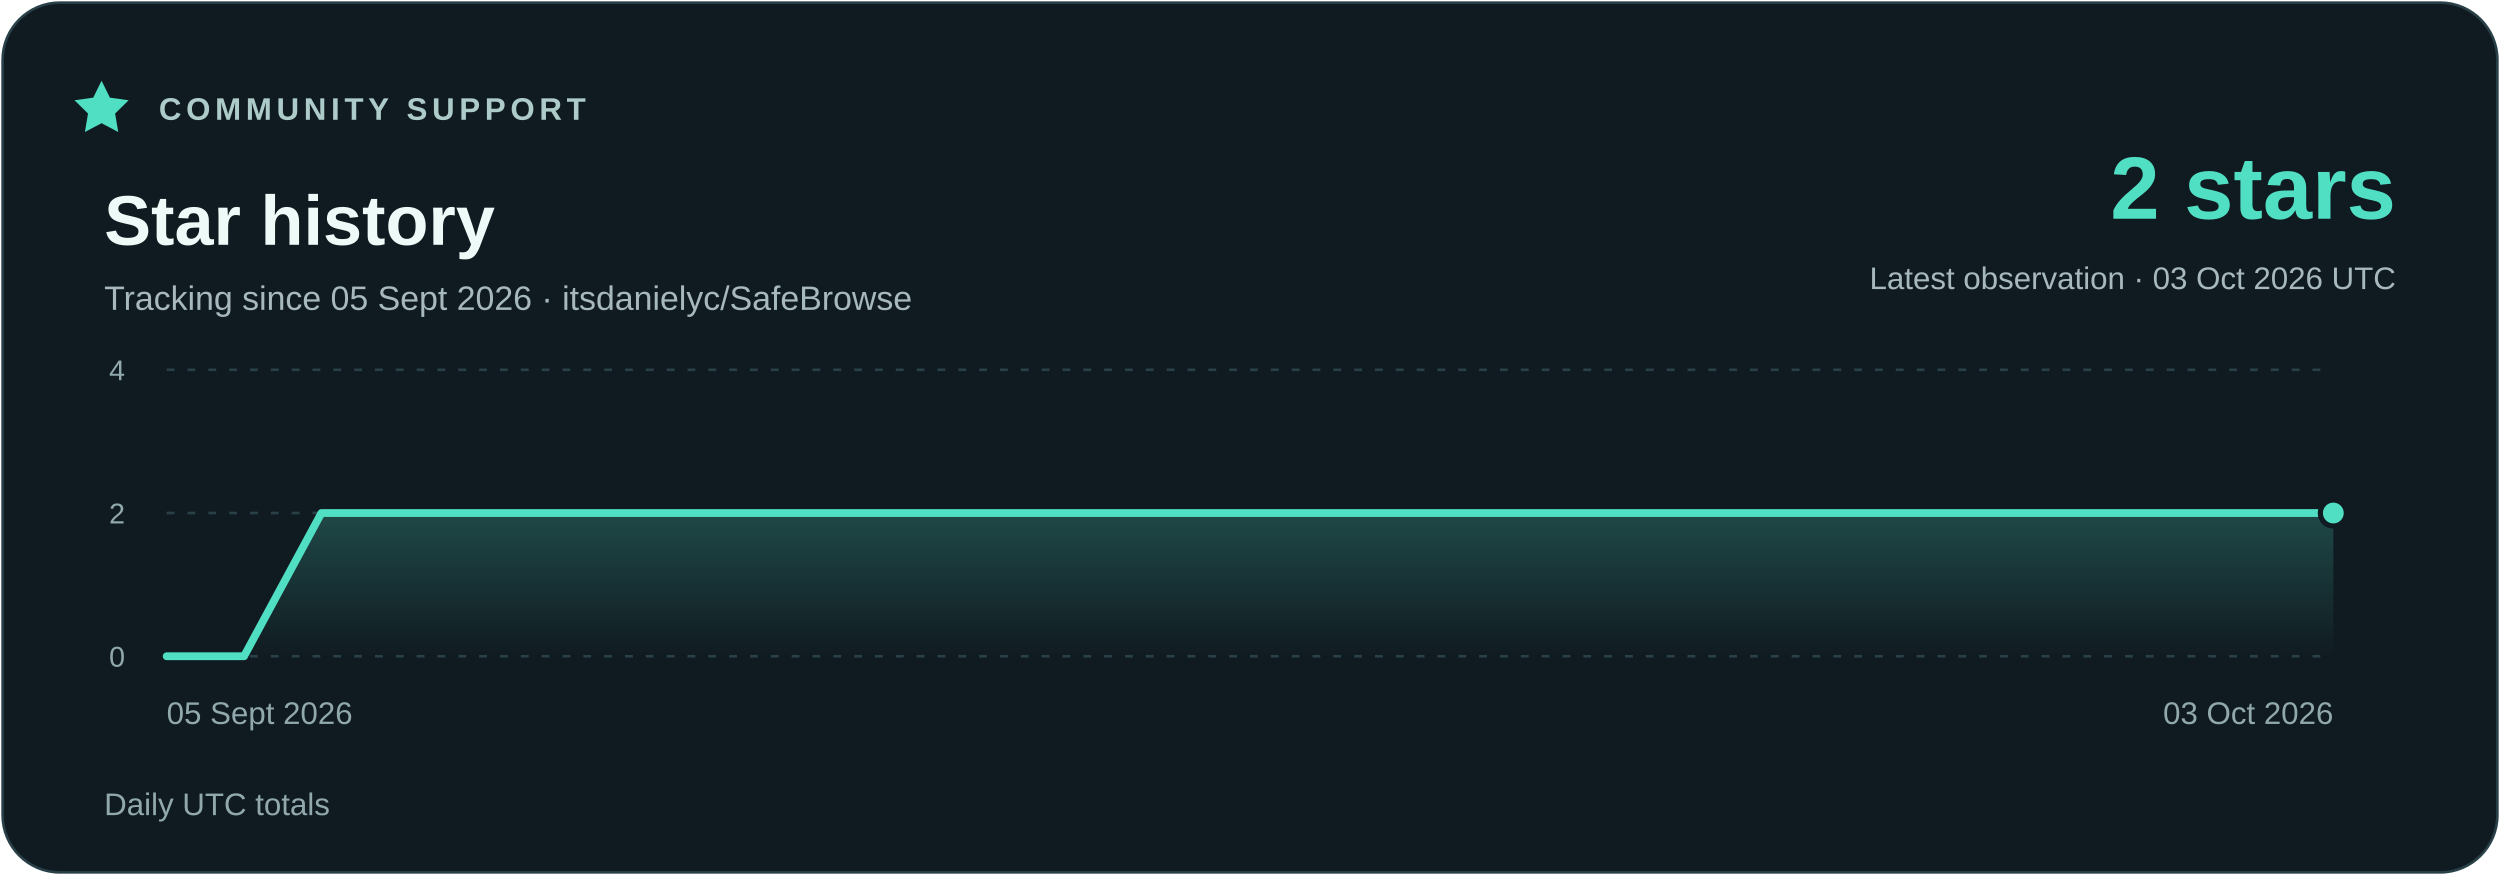
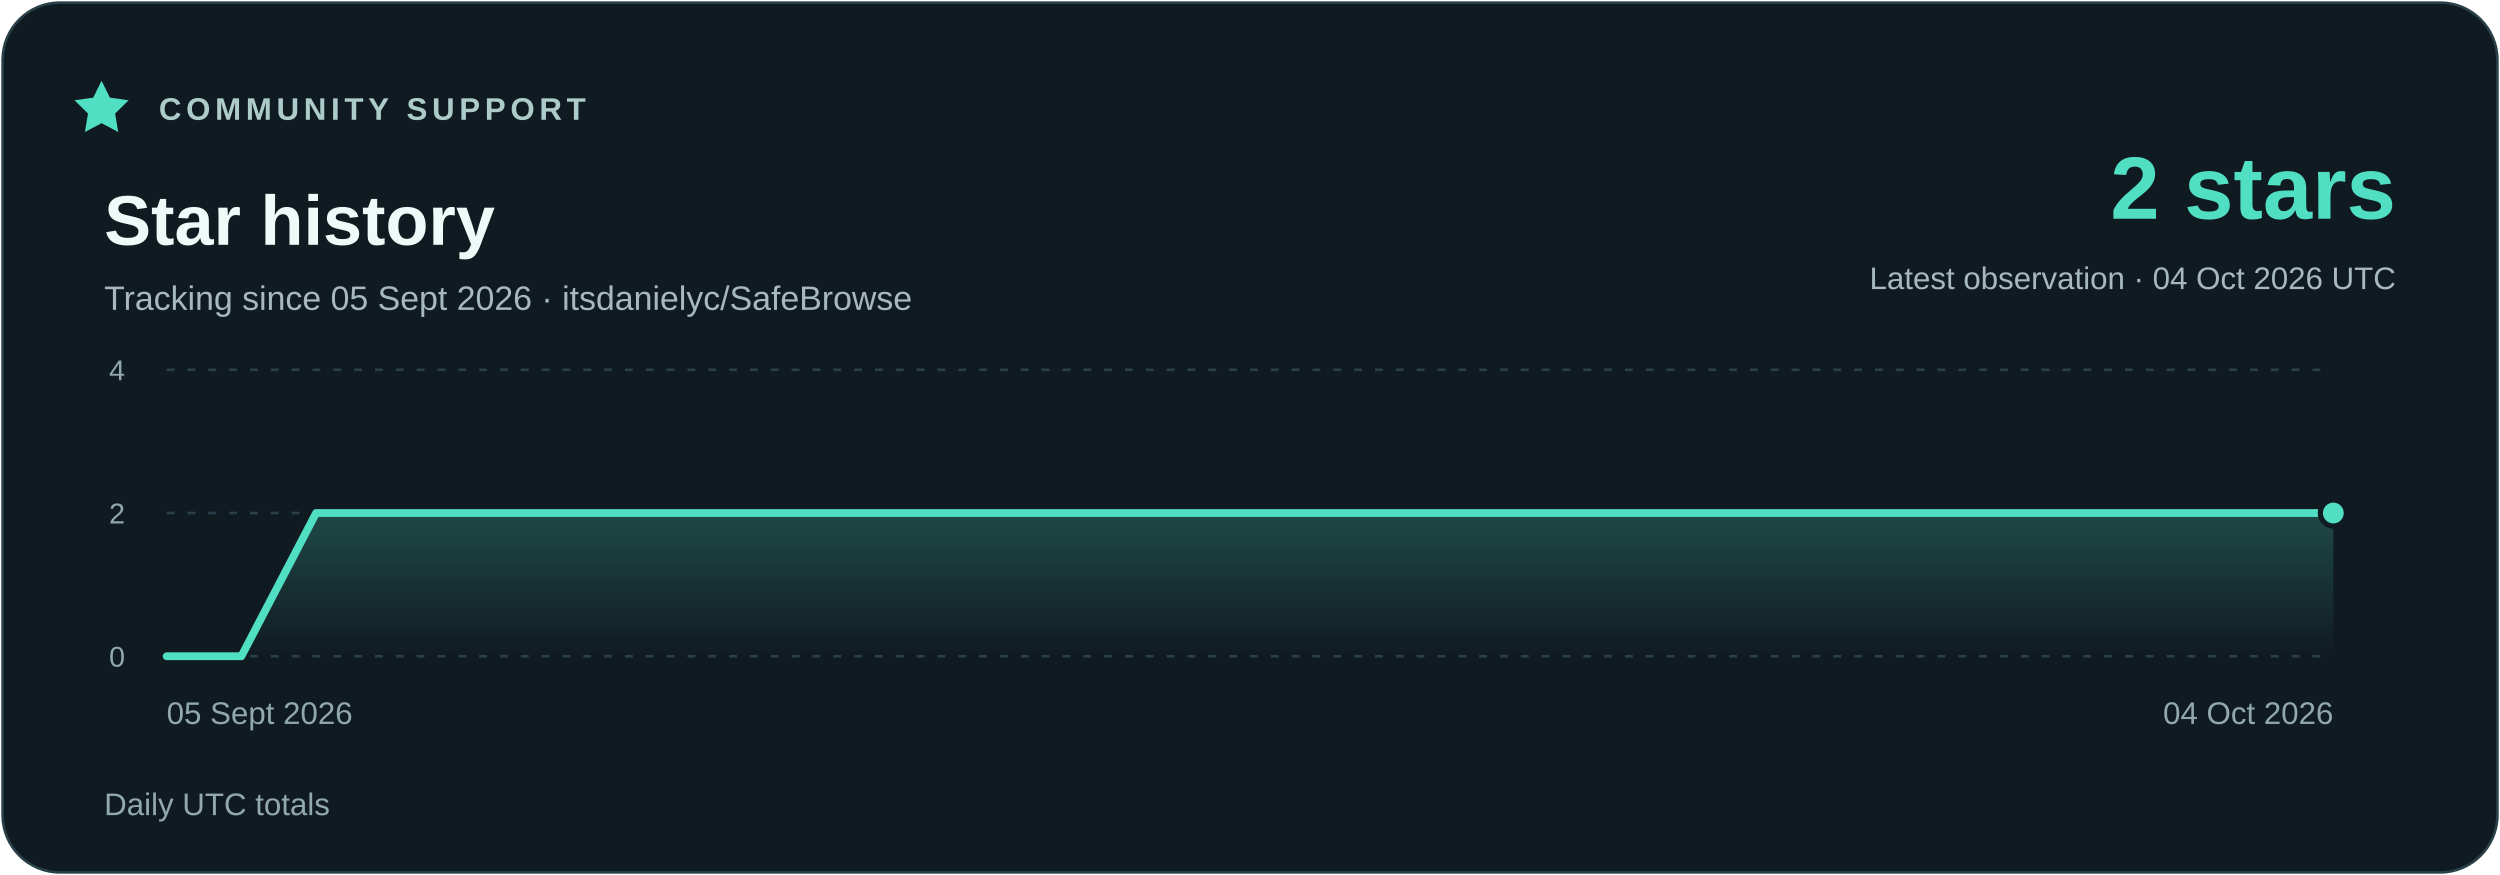
<svg xmlns="http://www.w3.org/2000/svg" width="960" height="336" viewBox="0 0 960 336" role="img" aria-labelledby="title description">
  <defs>
    <linearGradient id="area" x1="0" y1="0" x2="0" y2="1">
      <stop stop-color="#51dfc4" stop-opacity=".23" />
      <stop offset="1" stop-color="#51dfc4" stop-opacity="0" />
    </linearGradient>
  </defs>
  <rect x="1" y="1" width="958" height="334" rx="22" fill="#101b21" stroke="#294048" />
  <g font-family="Segoe UI,Arial,sans-serif">
    <path d="m39 31 3.2 6.5 7.2 1-5.2 5.1 1.2 7.1-6.4-3.4-6.4 3.4 1.2-7.1-5.2-5.1 7.2-1z" fill="#51dfc4" />
    <text x="61" y="46" fill="#adcbc9" font-size="12" font-weight="700" letter-spacing="1.8">COMMUNITY SUPPORT</text>
    <text x="40" y="94" fill="#eefaf7" font-size="27" font-weight="700">Star history</text>
    <text x="40" y="119" fill="#a7b9bc" font-size="13">Tracking since 05 Sept 2026 · itsdanielyc/SafeBrowse</text>
    <text x="920" y="84" fill="#51dfc4" font-size="34" font-weight="700" text-anchor="end">2 stars</text>
-     <text x="920" y="111" fill="#a7b9bc" font-size="12" text-anchor="end">Latest observation · 03 Oct 2026 UTC</text>
+     <text x="920" y="111" fill="#a7b9bc" font-size="12" text-anchor="end">Latest observation · 04 Oct 2026 UTC</text>
    <path d="M64 252H896" stroke="#294048" stroke-dasharray="3 5" />
    <text x="48" y="256" fill="#91a9ad" font-size="11" text-anchor="end">0</text>
    <path d="M64 197H896" stroke="#294048" stroke-dasharray="3 5" />
    <text x="48" y="201" fill="#91a9ad" font-size="11" text-anchor="end">2</text>
    <path d="M64 142H896" stroke="#294048" stroke-dasharray="3 5" />
    <text x="48" y="146" fill="#91a9ad" font-size="11" text-anchor="end">4</text>
-     <polygon points="64,252 64.00,252.00 93.71,252.00 123.43,197.00 153.14,197.00 182.86,197.00 212.57,197.00 242.29,197.00 272.00,197.00 301.71,197.00 331.43,197.00 361.14,197.00 390.86,197.00 420.57,197.00 450.29,197.00 480.00,197.00 509.71,197.00 539.43,197.00 569.14,197.00 598.86,197.00 628.57,197.00 658.29,197.00 688.00,197.00 717.71,197.00 747.43,197.00 777.14,197.00 806.86,197.00 836.57,197.00 866.29,197.00 896.00,197.00 896,252" fill="url(#area)" />
-     <polyline points="64.00,252.00 93.71,252.00 123.43,197.00 153.14,197.00 182.86,197.00 212.57,197.00 242.29,197.00 272.00,197.00 301.71,197.00 331.43,197.00 361.14,197.00 390.86,197.00 420.57,197.00 450.29,197.00 480.00,197.00 509.71,197.00 539.43,197.00 569.14,197.00 598.86,197.00 628.57,197.00 658.29,197.00 688.00,197.00 717.71,197.00 747.43,197.00 777.14,197.00 806.86,197.00 836.57,197.00 866.29,197.00 896.00,197.00" fill="none" stroke="#51dfc4" stroke-width="3" stroke-linejoin="round" stroke-linecap="round" />
+     <polygon points="64,252 64.00,252.00 92.69,252.00 121.38,197.00 150.07,197.00 178.76,197.00 207.45,197.00 236.14,197.00 264.83,197.00 293.52,197.00 322.21,197.00 350.90,197.00 379.59,197.00 408.28,197.00 436.97,197.00 465.66,197.00 494.34,197.00 523.03,197.00 551.72,197.00 580.41,197.00 609.10,197.00 637.79,197.00 666.48,197.00 695.17,197.00 723.86,197.00 752.55,197.00 781.24,197.00 809.93,197.00 838.62,197.00 867.31,197.00 896.00,197.00 896,252" fill="url(#area)" />
+     <polyline points="64.00,252.00 92.69,252.00 121.38,197.00 150.07,197.00 178.76,197.00 207.45,197.00 236.14,197.00 264.83,197.00 293.52,197.00 322.21,197.00 350.90,197.00 379.59,197.00 408.28,197.00 436.97,197.00 465.66,197.00 494.34,197.00 523.03,197.00 551.72,197.00 580.41,197.00 609.10,197.00 637.79,197.00 666.48,197.00 695.17,197.00 723.86,197.00 752.55,197.00 781.24,197.00 809.93,197.00 838.62,197.00 867.31,197.00 896.00,197.00" fill="none" stroke="#51dfc4" stroke-width="3" stroke-linejoin="round" stroke-linecap="round" />
    <circle cx="896.00" cy="197.00" r="5" fill="#51dfc4" stroke="#101b21" stroke-width="2" />
    <text x="64" y="278" fill="#91a9ad" font-size="12" text-anchor="start">05 Sept 2026</text>
-     <text x="896" y="278" fill="#91a9ad" font-size="12" text-anchor="end">03 Oct 2026</text>
+     <text x="896" y="278" fill="#91a9ad" font-size="12" text-anchor="end">04 Oct 2026</text>
    <text x="40" y="313" fill="#91a9ad" font-size="12">Daily UTC totals</text>
  </g>
</svg>
